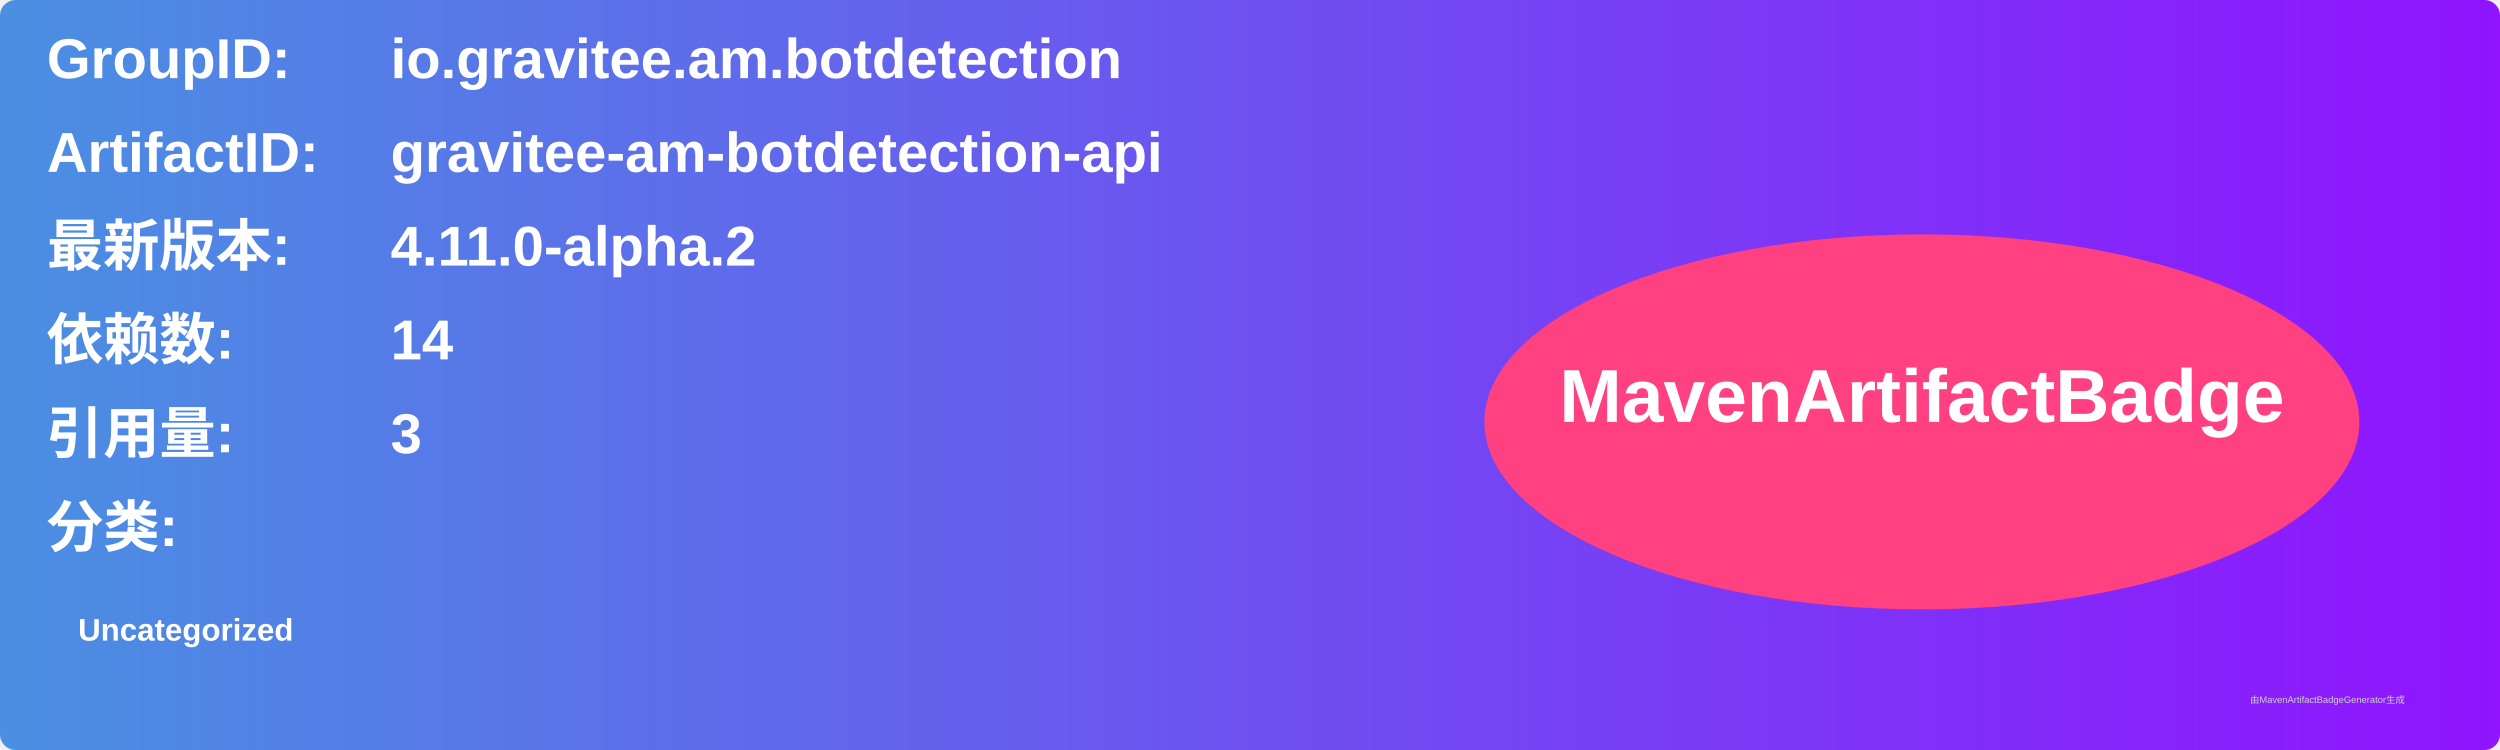
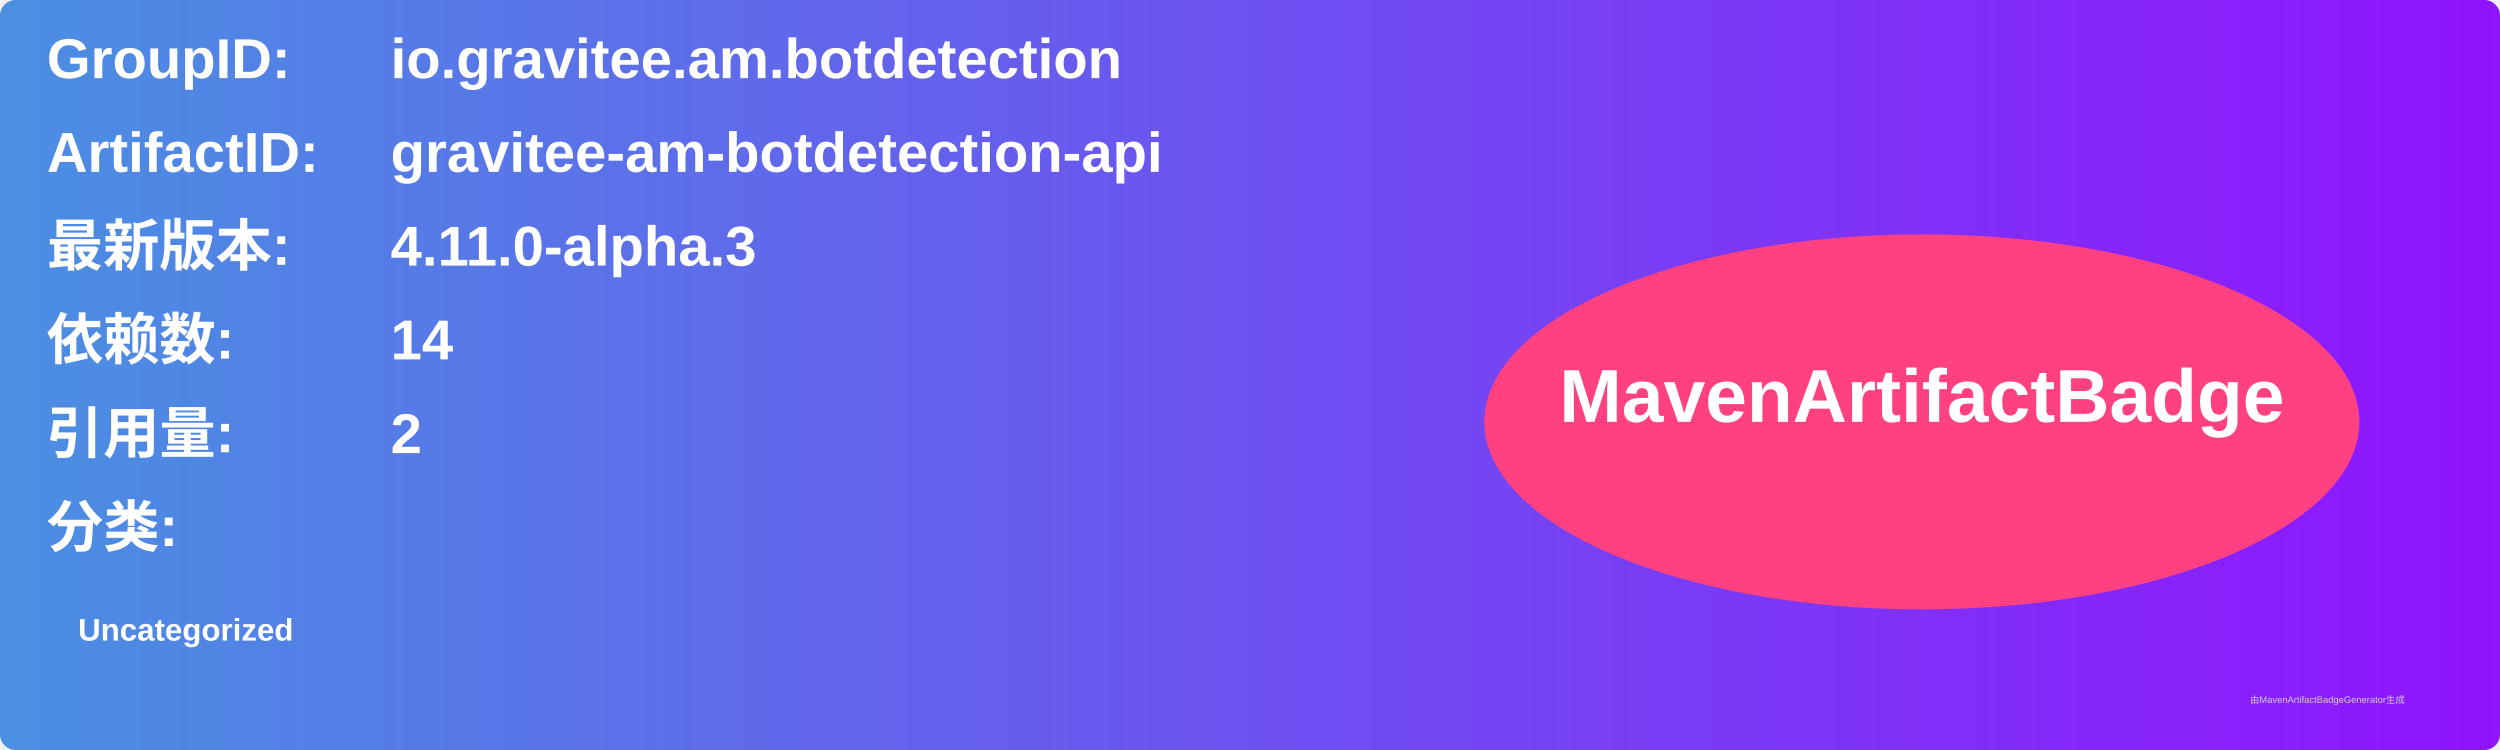
<svg xmlns="http://www.w3.org/2000/svg" width="800" height="240" viewBox="0 0 800 240">
  <linearGradient id="grad" x1="0%" y1="0%" x2="100%" y2="0%">
    <stop offset="0%" stop-color="#4a90e2" />
    <stop offset="100%" stop-color="#9013fe" />
  </linearGradient>
  <rect width="100%" height="100%" rx="5" ry="5" fill="url(#grad)" />
  <g transform="translate(15, 15)">
    <text x="0" y="10" font-family="Arial" font-size="18" fill="white" font-weight="bold" width="260">GroupID:</text>
    <text x="110" y="10" font-family="Arial" font-size="18" fill="white" font-weight="bold" width="460">io.gravitee.am.botdetection</text>
    <text x="0" y="40" font-family="Arial" font-size="18" fill="white" font-weight="bold" width="260">ArtifactID:</text>
    <text x="110" y="40" font-family="Arial" font-size="18" fill="white" font-weight="bold" width="460">gravitee-am-botdetection-api</text>
    <text x="0" y="70" font-family="Arial" font-size="18" fill="white" font-weight="bold">最新版本:</text>
    <text x="110" y="70" font-family="Arial" font-size="18" fill="white" font-weight="bold">
-       <tspan font-weight="bold">4.11.0-alpha.2</tspan>
+       <tspan font-weight="bold">4.11.0-alpha.3</tspan>
    </text>
    <text x="0" y="100" font-family="Arial" font-size="18" fill="white" font-weight="bold">依赖数: </text>
    <text x="110" y="100" font-family="Arial" font-size="18" fill="white">
      <tspan font-weight="bold">14</tspan>
    </text>
    <text x="0" y="130" font-family="Arial" font-size="18" fill="white" font-weight="bold">引用量: </text>
    <text x="110" y="130" font-family="Arial" font-size="18" fill="white">
-       <tspan font-weight="bold">3</tspan>
+       <tspan font-weight="bold">2</tspan>
    </text>
    <text x="0" y="160" font-family="Arial" font-size="18" fill="white" font-weight="bold">分类:</text>
    <text x="10" y="190" font-family="Arial" font-size="10" fill="white">
      <tspan font-weight="bold">Uncategorized</tspan>
    </text>
    <ellipse cx="600" cy="120" rx="140" ry="60" fill="#ff4081" />
    <text x="600" y="120" text-anchor="middle" font-family="Arial" font-size="24" fill="white" font-weight="bold">MavenArtifactBadge</text>
  </g>
  <text x="720" y="225" font-family="Arial" font-size="3" fill="#d0d0d0">由MavenArtifactBadgeGenerator生成</text>
</svg>
